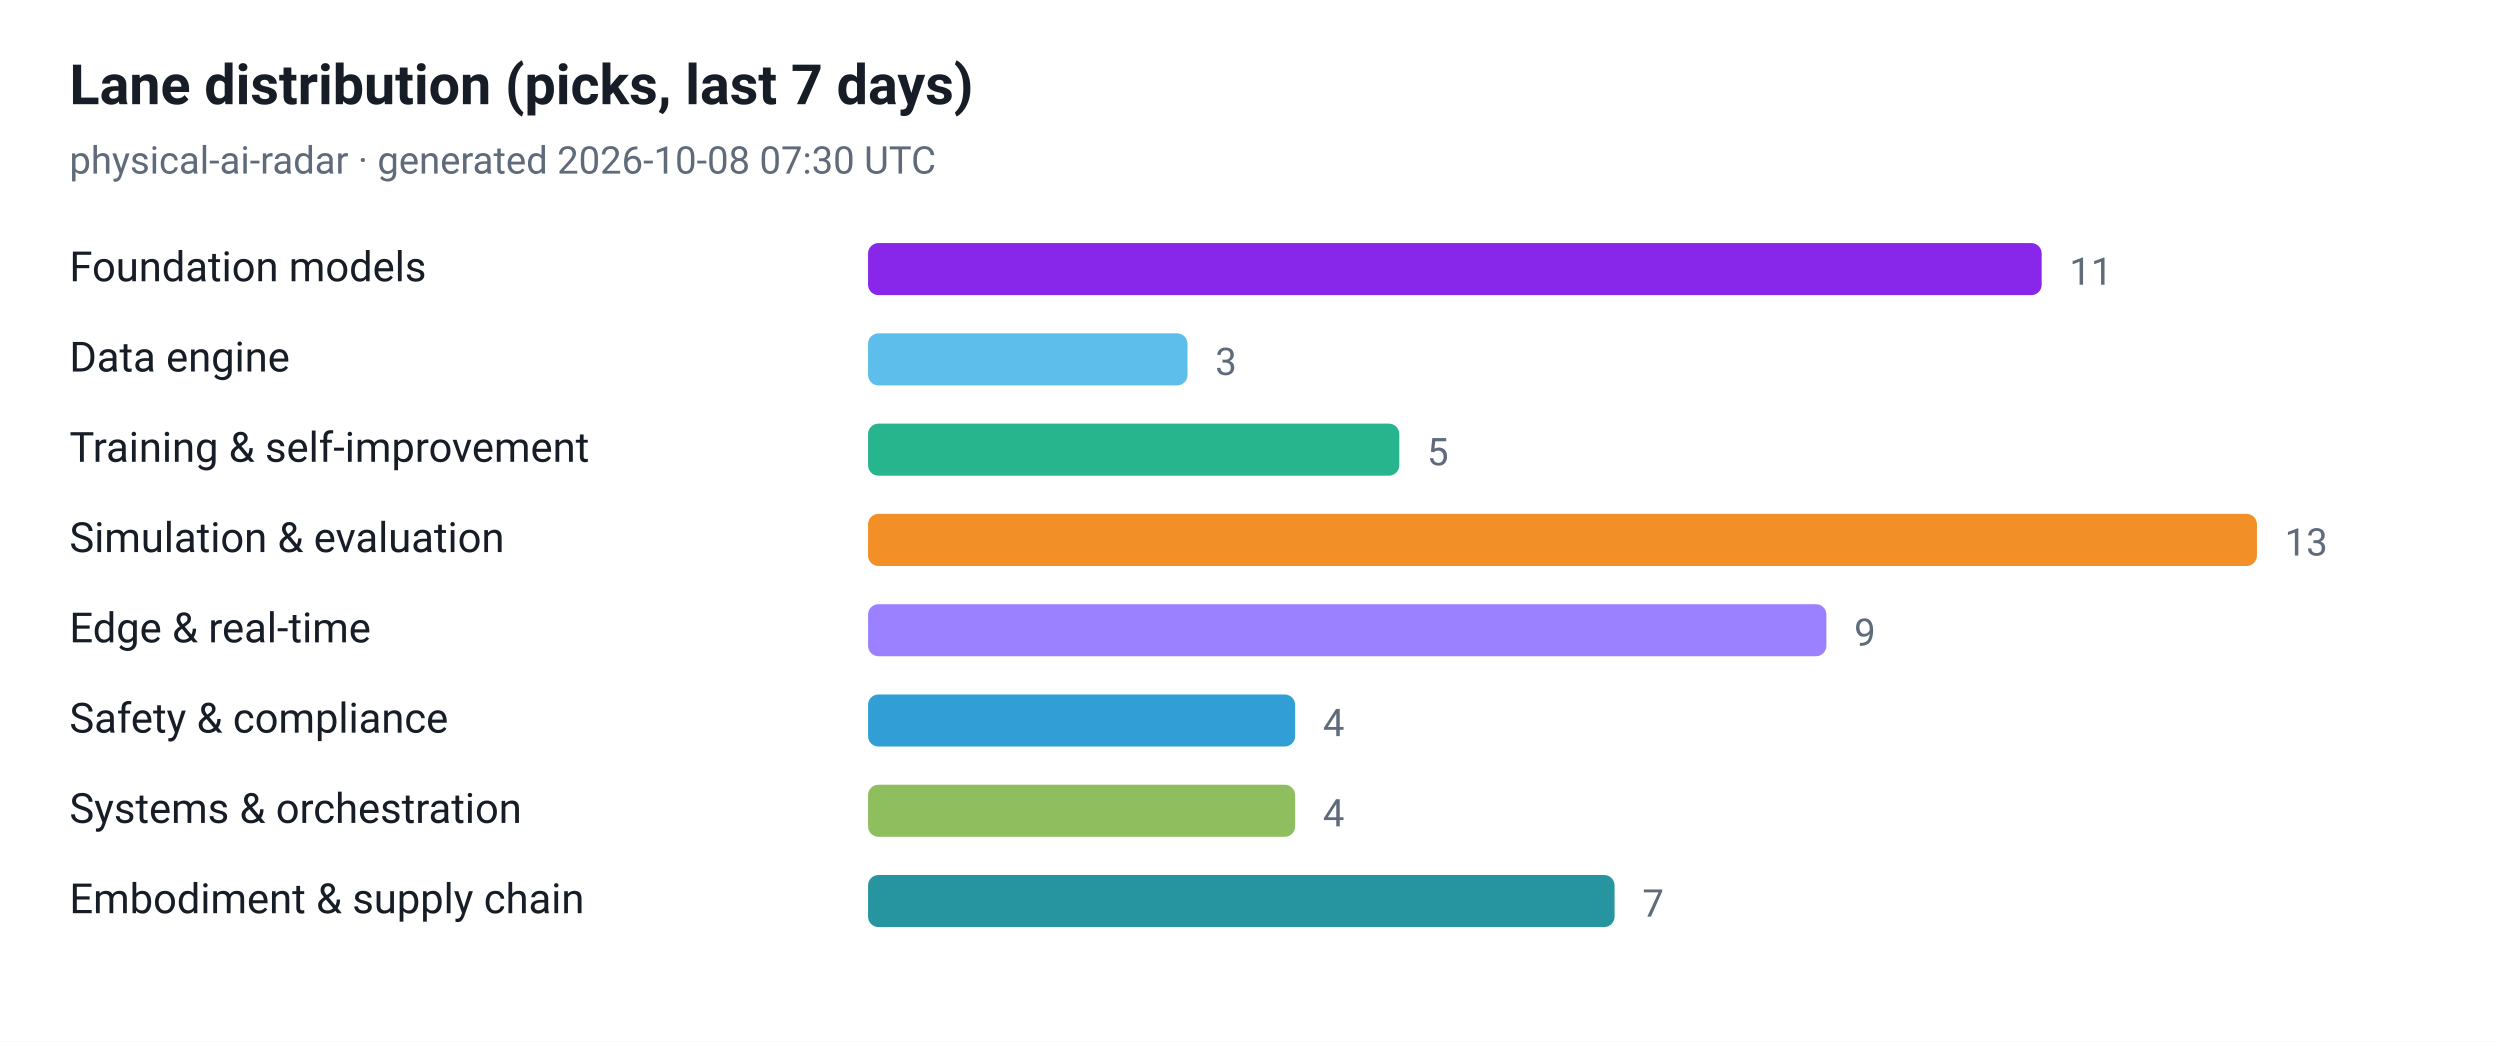
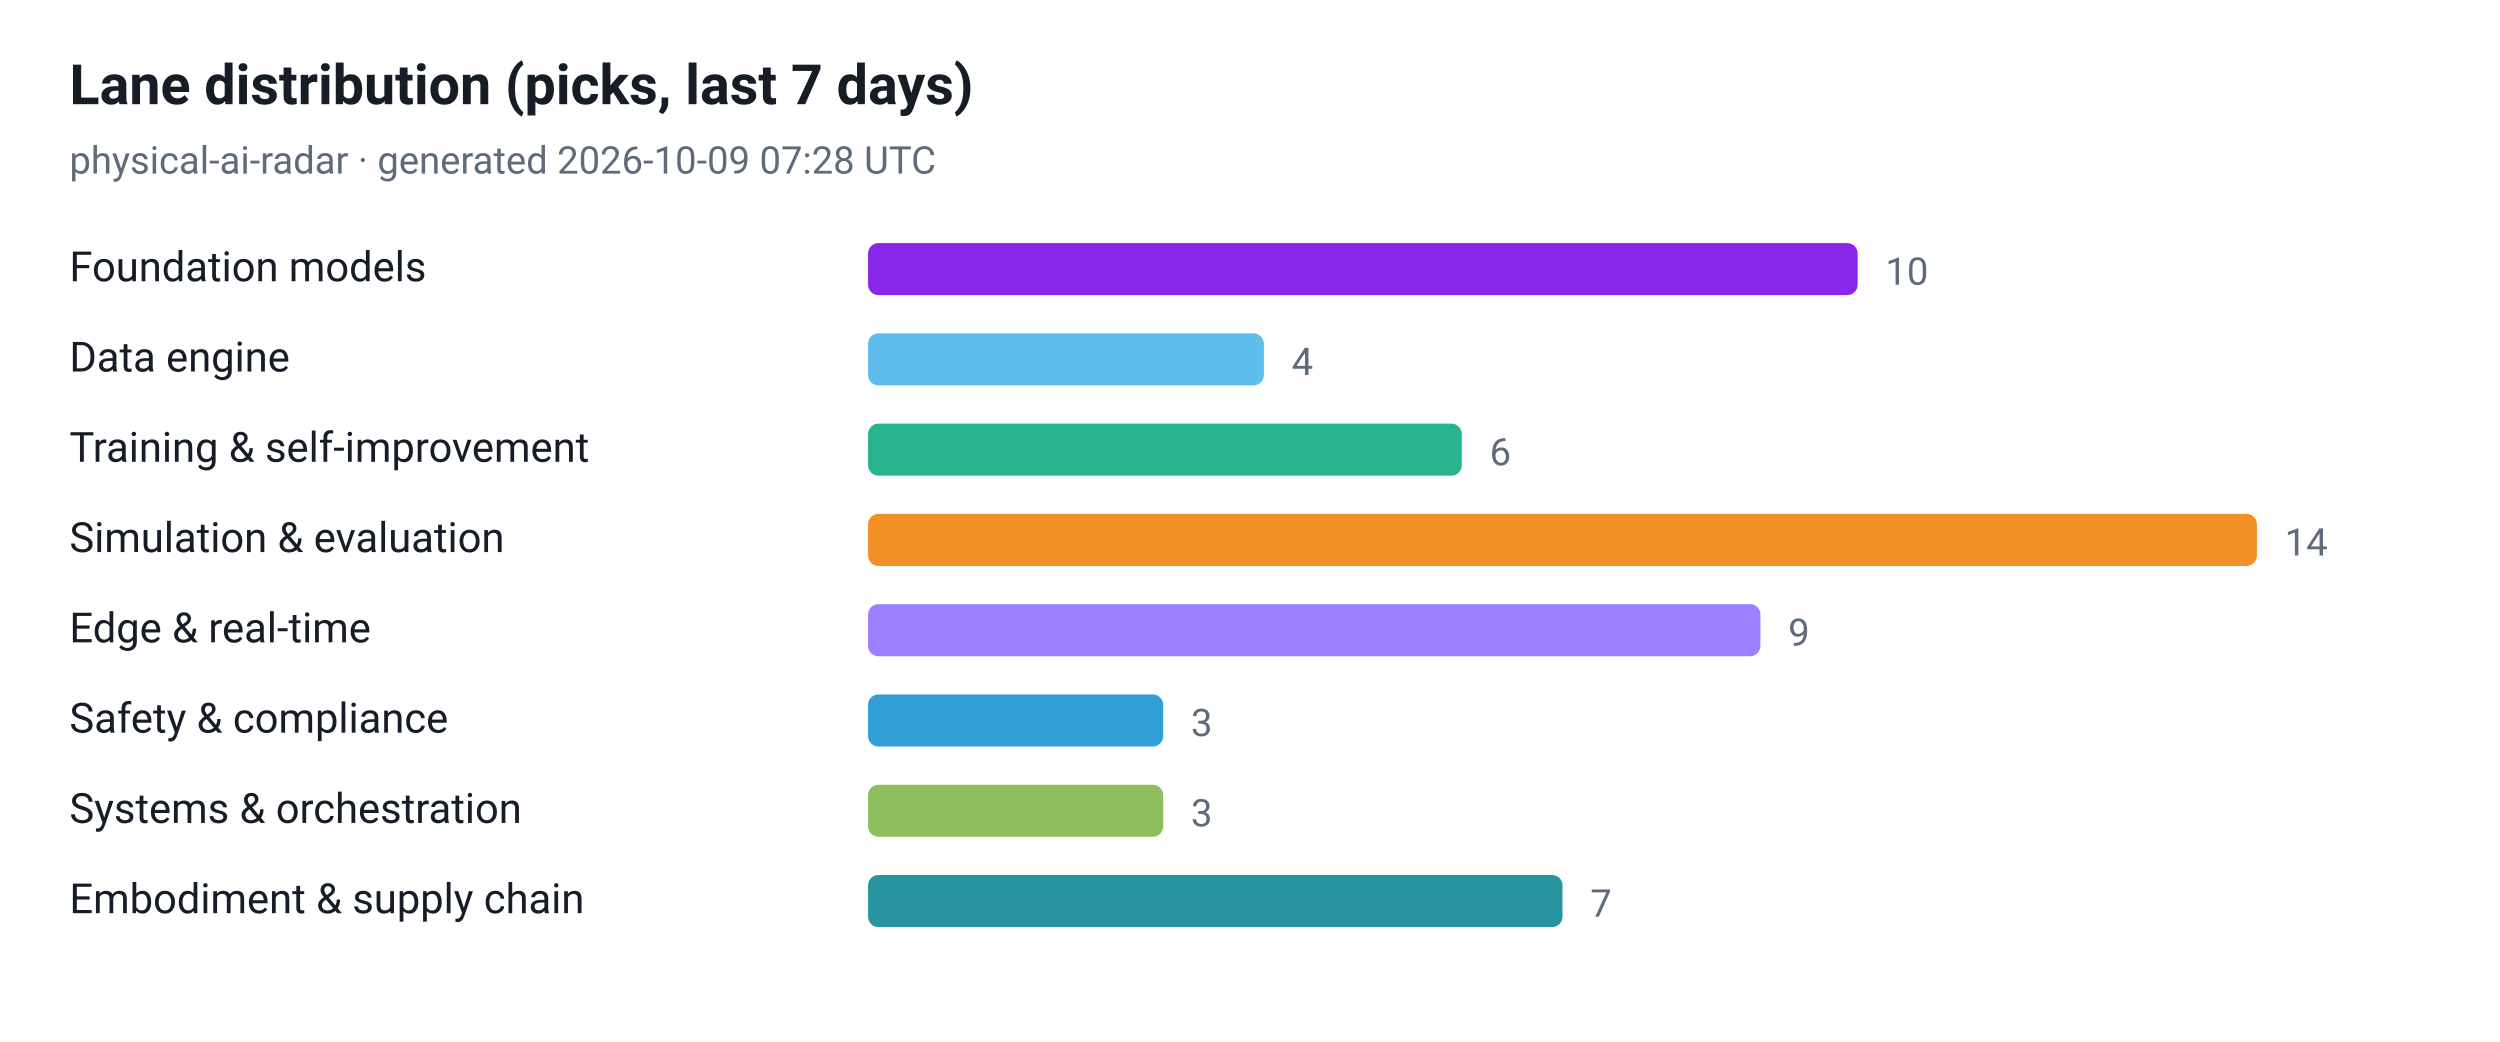
<svg xmlns="http://www.w3.org/2000/svg" viewBox="0 0 720 300" width="720" height="300" role="img" aria-label="Lane distribution (picks, last 7 days)">
  <style>
  .plate { fill: #ffffff }
  .ink { fill: #161d26 }
  .muted { fill: #5f6b7a }
  .grid { stroke: #e3e9ef }
  @media (prefers-color-scheme: dark) {
    .plate { fill: #0d1117 }
    .ink { fill: #e6edf3 }
    .muted { fill: #8b949e }
    .grid { stroke: #30363d }
  }
</style>
  <rect class="plate" width="720" height="300" />
  <text x="20" y="30" font-family="ui-sans-serif, -apple-system, 'Segoe UI', Roboto, Helvetica, Arial, sans-serif" font-size="16" font-weight="700" class="ink">Lane distribution (picks, last 7 days)</text>
-   <text x="20" y="50" font-family="ui-sans-serif, -apple-system, 'Segoe UI', Roboto, Helvetica, Arial, sans-serif" font-size="11" class="muted">physical-ai-radar · generated 2026-10-08 07:30 UTC</text>
+   <text x="20" y="50" font-family="ui-sans-serif, -apple-system, 'Segoe UI', Roboto, Helvetica, Arial, sans-serif" font-size="11" class="muted">physical-ai-radar · generated 2026-10-09 07:28 UTC</text>
  <text x="20" y="81" font-family="ui-sans-serif, -apple-system, 'Segoe UI', Roboto, Helvetica, Arial, sans-serif" font-size="12" class="ink">Foundation models</text>
-   <rect x="250" y="70" width="338" height="15" rx="3" fill="#7300e5" fill-opacity="0.85" />
-   <text x="596" y="82" font-family="ui-sans-serif, -apple-system, 'Segoe UI', Roboto, Helvetica, Arial, sans-serif" font-size="11" class="muted">11</text>
+   <rect x="250" y="70" width="285" height="15" rx="3" fill="#7300e5" fill-opacity="0.85" />
+   <text x="543" y="82" font-family="ui-sans-serif, -apple-system, 'Segoe UI', Roboto, Helvetica, Arial, sans-serif" font-size="11" class="muted">10</text>
  <text x="20" y="107" font-family="ui-sans-serif, -apple-system, 'Segoe UI', Roboto, Helvetica, Arial, sans-serif" font-size="12" class="ink">Data engine</text>
-   <rect x="250" y="96" width="92" height="15" rx="3" fill="#41b1e8" fill-opacity="0.85" />
-   <text x="350" y="108" font-family="ui-sans-serif, -apple-system, 'Segoe UI', Roboto, Helvetica, Arial, sans-serif" font-size="11" class="muted">3</text>
+   <rect x="250" y="96" width="114" height="15" rx="3" fill="#41b1e8" fill-opacity="0.85" />
+   <text x="372" y="108" font-family="ui-sans-serif, -apple-system, 'Segoe UI', Roboto, Helvetica, Arial, sans-serif" font-size="11" class="muted">4</text>
  <text x="20" y="133" font-family="ui-sans-serif, -apple-system, 'Segoe UI', Roboto, Helvetica, Arial, sans-serif" font-size="12" class="ink">Training &amp; self-improvement</text>
-   <rect x="250" y="122" width="153" height="15" rx="3" fill="#00a878" fill-opacity="0.85" />
-   <text x="411" y="134" font-family="ui-sans-serif, -apple-system, 'Segoe UI', Roboto, Helvetica, Arial, sans-serif" font-size="11" class="muted">5</text>
+   <rect x="250" y="122" width="171" height="15" rx="3" fill="#00a878" fill-opacity="0.85" />
+   <text x="429" y="134" font-family="ui-sans-serif, -apple-system, 'Segoe UI', Roboto, Helvetica, Arial, sans-serif" font-size="11" class="muted">6</text>
  <text x="20" y="159" font-family="ui-sans-serif, -apple-system, 'Segoe UI', Roboto, Helvetica, Arial, sans-serif" font-size="12" class="ink">Simulation &amp; evaluation</text>
  <rect x="250" y="148" width="400" height="15" rx="3" fill="#f07c00" fill-opacity="0.85" />
-   <text x="658" y="160" font-family="ui-sans-serif, -apple-system, 'Segoe UI', Roboto, Helvetica, Arial, sans-serif" font-size="11" class="muted">13</text>
+   <text x="658" y="160" font-family="ui-sans-serif, -apple-system, 'Segoe UI', Roboto, Helvetica, Arial, sans-serif" font-size="11" class="muted">14</text>
  <text x="20" y="185" font-family="ui-sans-serif, -apple-system, 'Segoe UI', Roboto, Helvetica, Arial, sans-serif" font-size="12" class="ink">Edge &amp; real-time</text>
-   <rect x="250" y="174" width="276" height="15" rx="3" fill="#8a6bff" fill-opacity="0.85" />
-   <text x="534" y="186" font-family="ui-sans-serif, -apple-system, 'Segoe UI', Roboto, Helvetica, Arial, sans-serif" font-size="11" class="muted">9</text>
+   <rect x="250" y="174" width="257" height="15" rx="3" fill="#8a6bff" fill-opacity="0.85" />
+   <text x="515" y="186" font-family="ui-sans-serif, -apple-system, 'Segoe UI', Roboto, Helvetica, Arial, sans-serif" font-size="11" class="muted">9</text>
  <text x="20" y="211" font-family="ui-sans-serif, -apple-system, 'Segoe UI', Roboto, Helvetica, Arial, sans-serif" font-size="12" class="ink">Safety &amp; compliance</text>
-   <rect x="250" y="200" width="123" height="15" rx="3" fill="#0d8ecf" fill-opacity="0.85" />
-   <text x="381" y="212" font-family="ui-sans-serif, -apple-system, 'Segoe UI', Roboto, Helvetica, Arial, sans-serif" font-size="11" class="muted">4</text>
+   <rect x="250" y="200" width="85" height="15" rx="3" fill="#0d8ecf" fill-opacity="0.85" />
+   <text x="343" y="212" font-family="ui-sans-serif, -apple-system, 'Segoe UI', Roboto, Helvetica, Arial, sans-serif" font-size="11" class="muted">3</text>
  <text x="20" y="237" font-family="ui-sans-serif, -apple-system, 'Segoe UI', Roboto, Helvetica, Arial, sans-serif" font-size="12" class="ink">Systems &amp; orchestration</text>
-   <rect x="250" y="226" width="123" height="15" rx="3" fill="#7cb342" fill-opacity="0.85" />
-   <text x="381" y="238" font-family="ui-sans-serif, -apple-system, 'Segoe UI', Roboto, Helvetica, Arial, sans-serif" font-size="11" class="muted">4</text>
+   <rect x="250" y="226" width="85" height="15" rx="3" fill="#7cb342" fill-opacity="0.85" />
+   <text x="343" y="238" font-family="ui-sans-serif, -apple-system, 'Segoe UI', Roboto, Helvetica, Arial, sans-serif" font-size="11" class="muted">3</text>
  <text x="20" y="263" font-family="ui-sans-serif, -apple-system, 'Segoe UI', Roboto, Helvetica, Arial, sans-serif" font-size="12" class="ink">Embodiment &amp; supply chain</text>
-   <rect x="250" y="252" width="215" height="15" rx="3" fill="#00838f" fill-opacity="0.85" />
-   <text x="473" y="264" font-family="ui-sans-serif, -apple-system, 'Segoe UI', Roboto, Helvetica, Arial, sans-serif" font-size="11" class="muted">7</text>
+   <rect x="250" y="252" width="200" height="15" rx="3" fill="#00838f" fill-opacity="0.85" />
+   <text x="458" y="264" font-family="ui-sans-serif, -apple-system, 'Segoe UI', Roboto, Helvetica, Arial, sans-serif" font-size="11" class="muted">7</text>
</svg>
